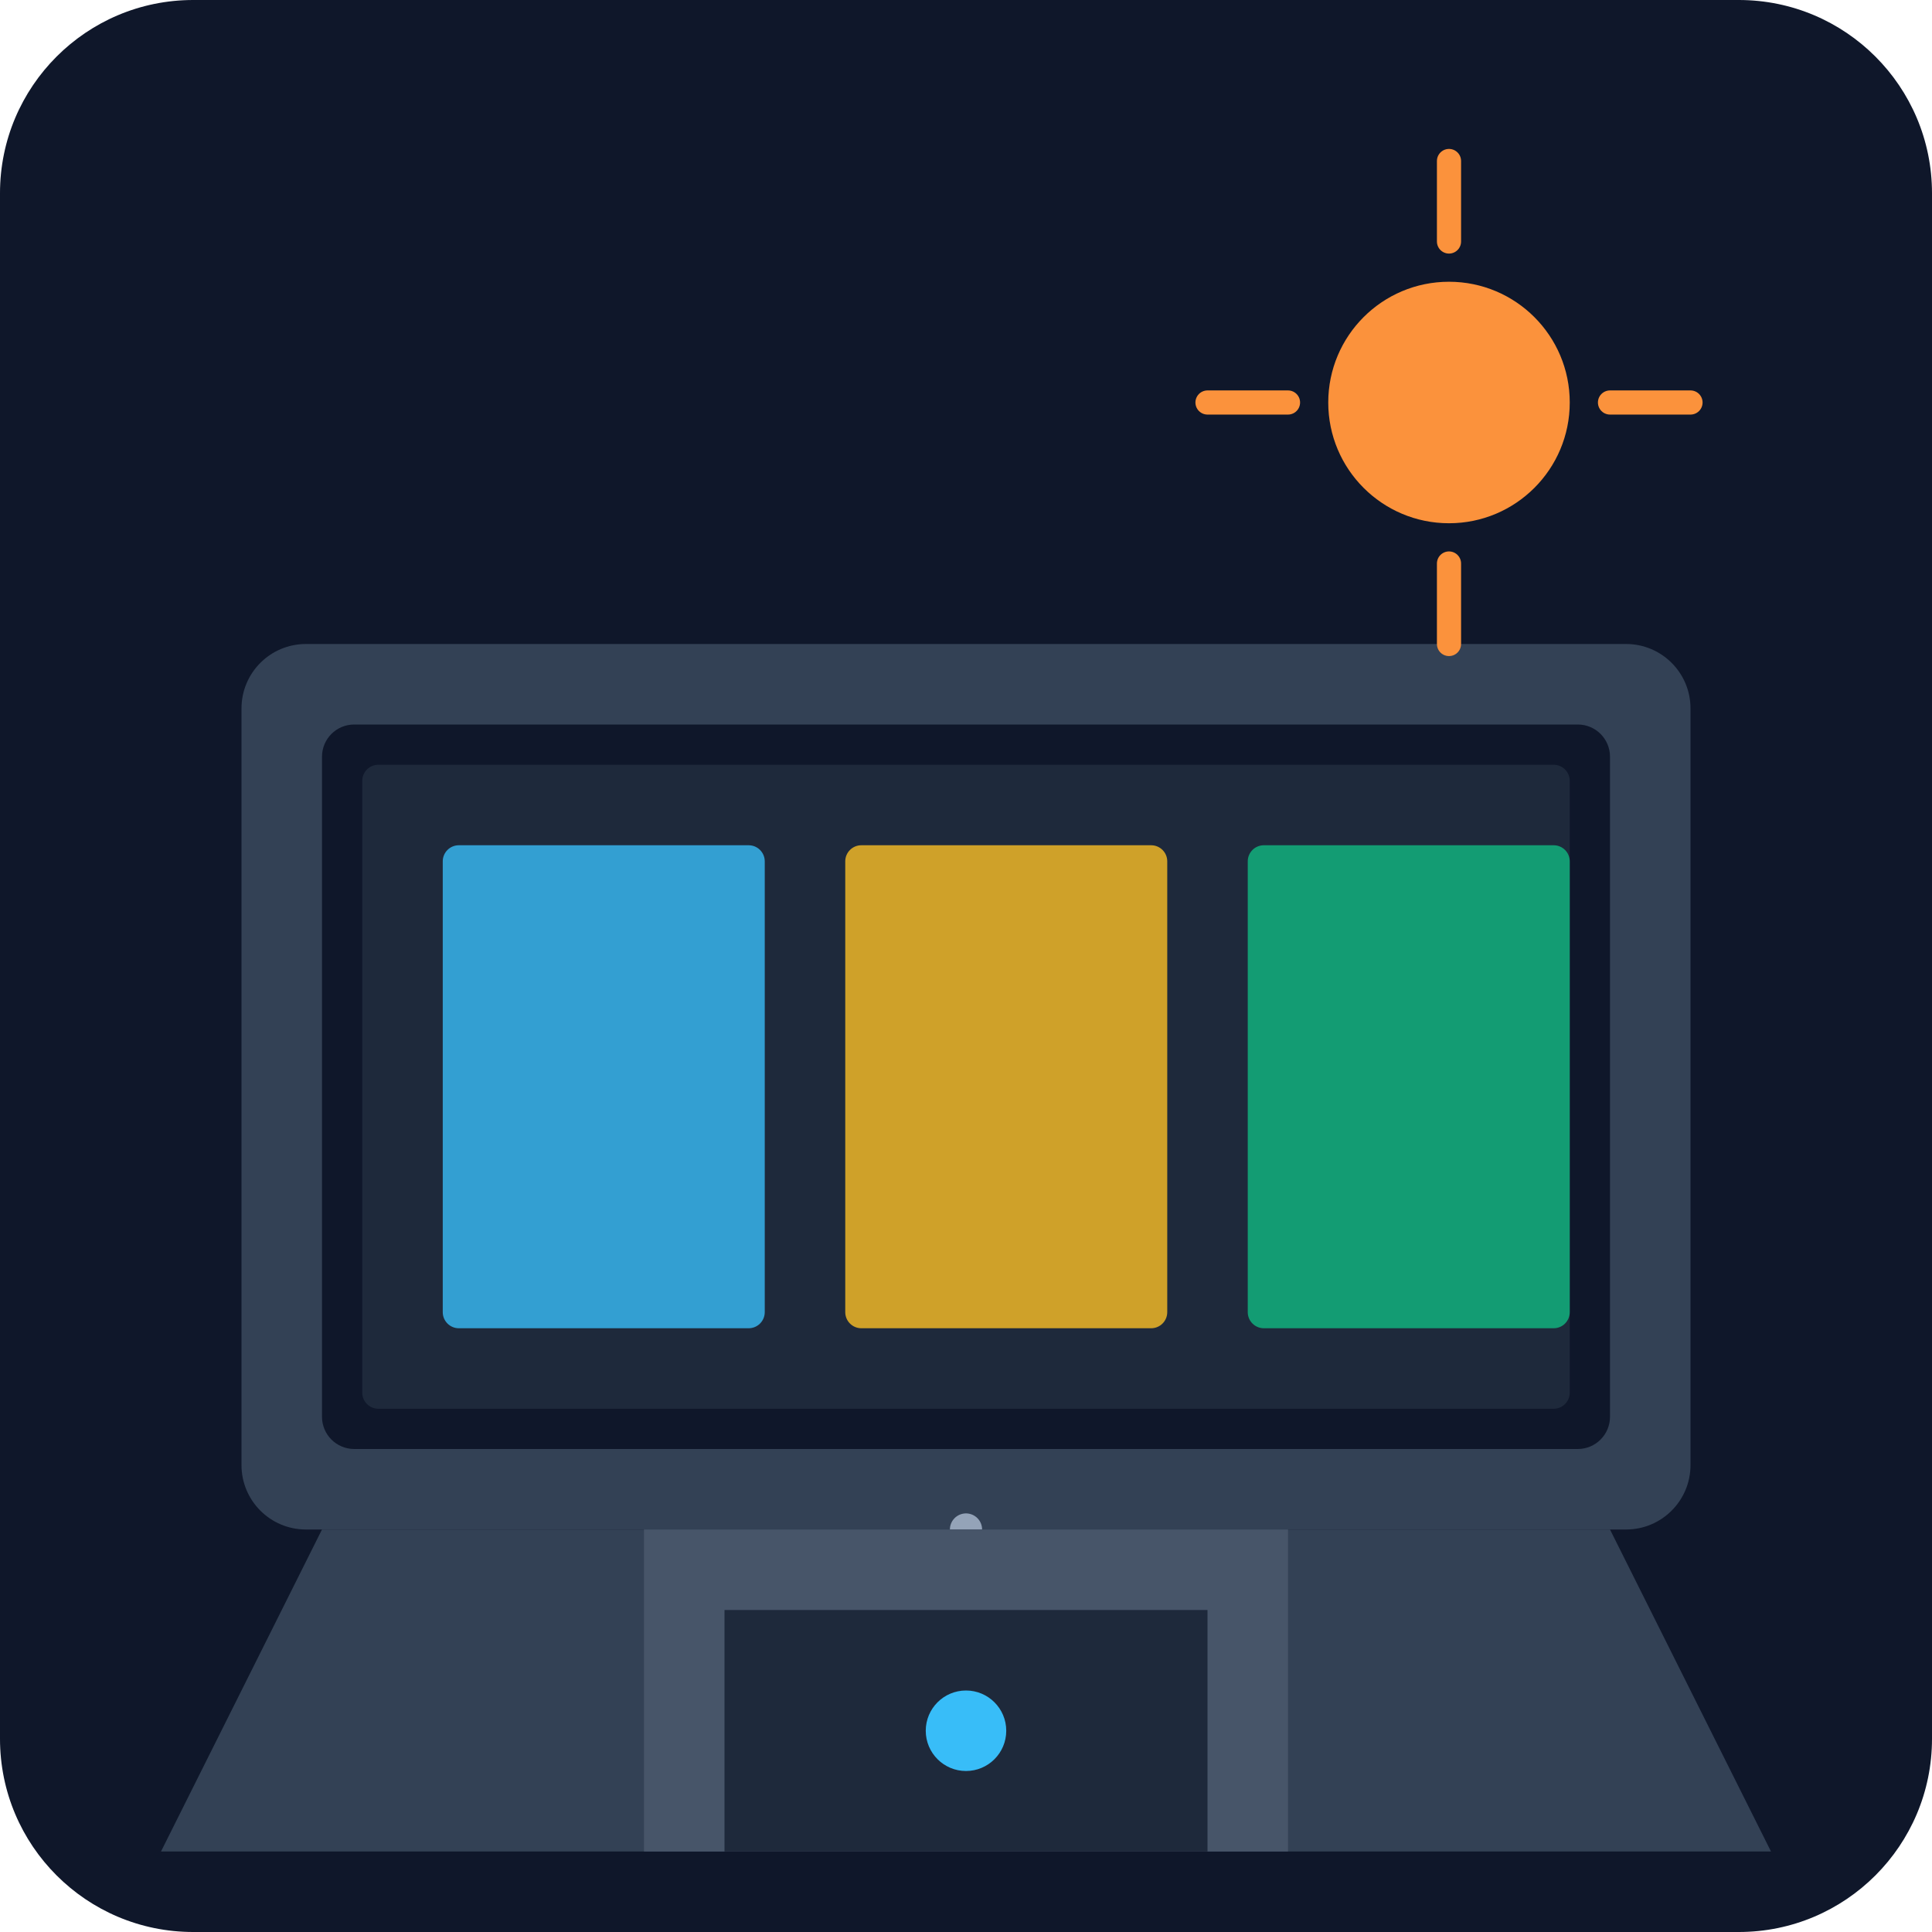
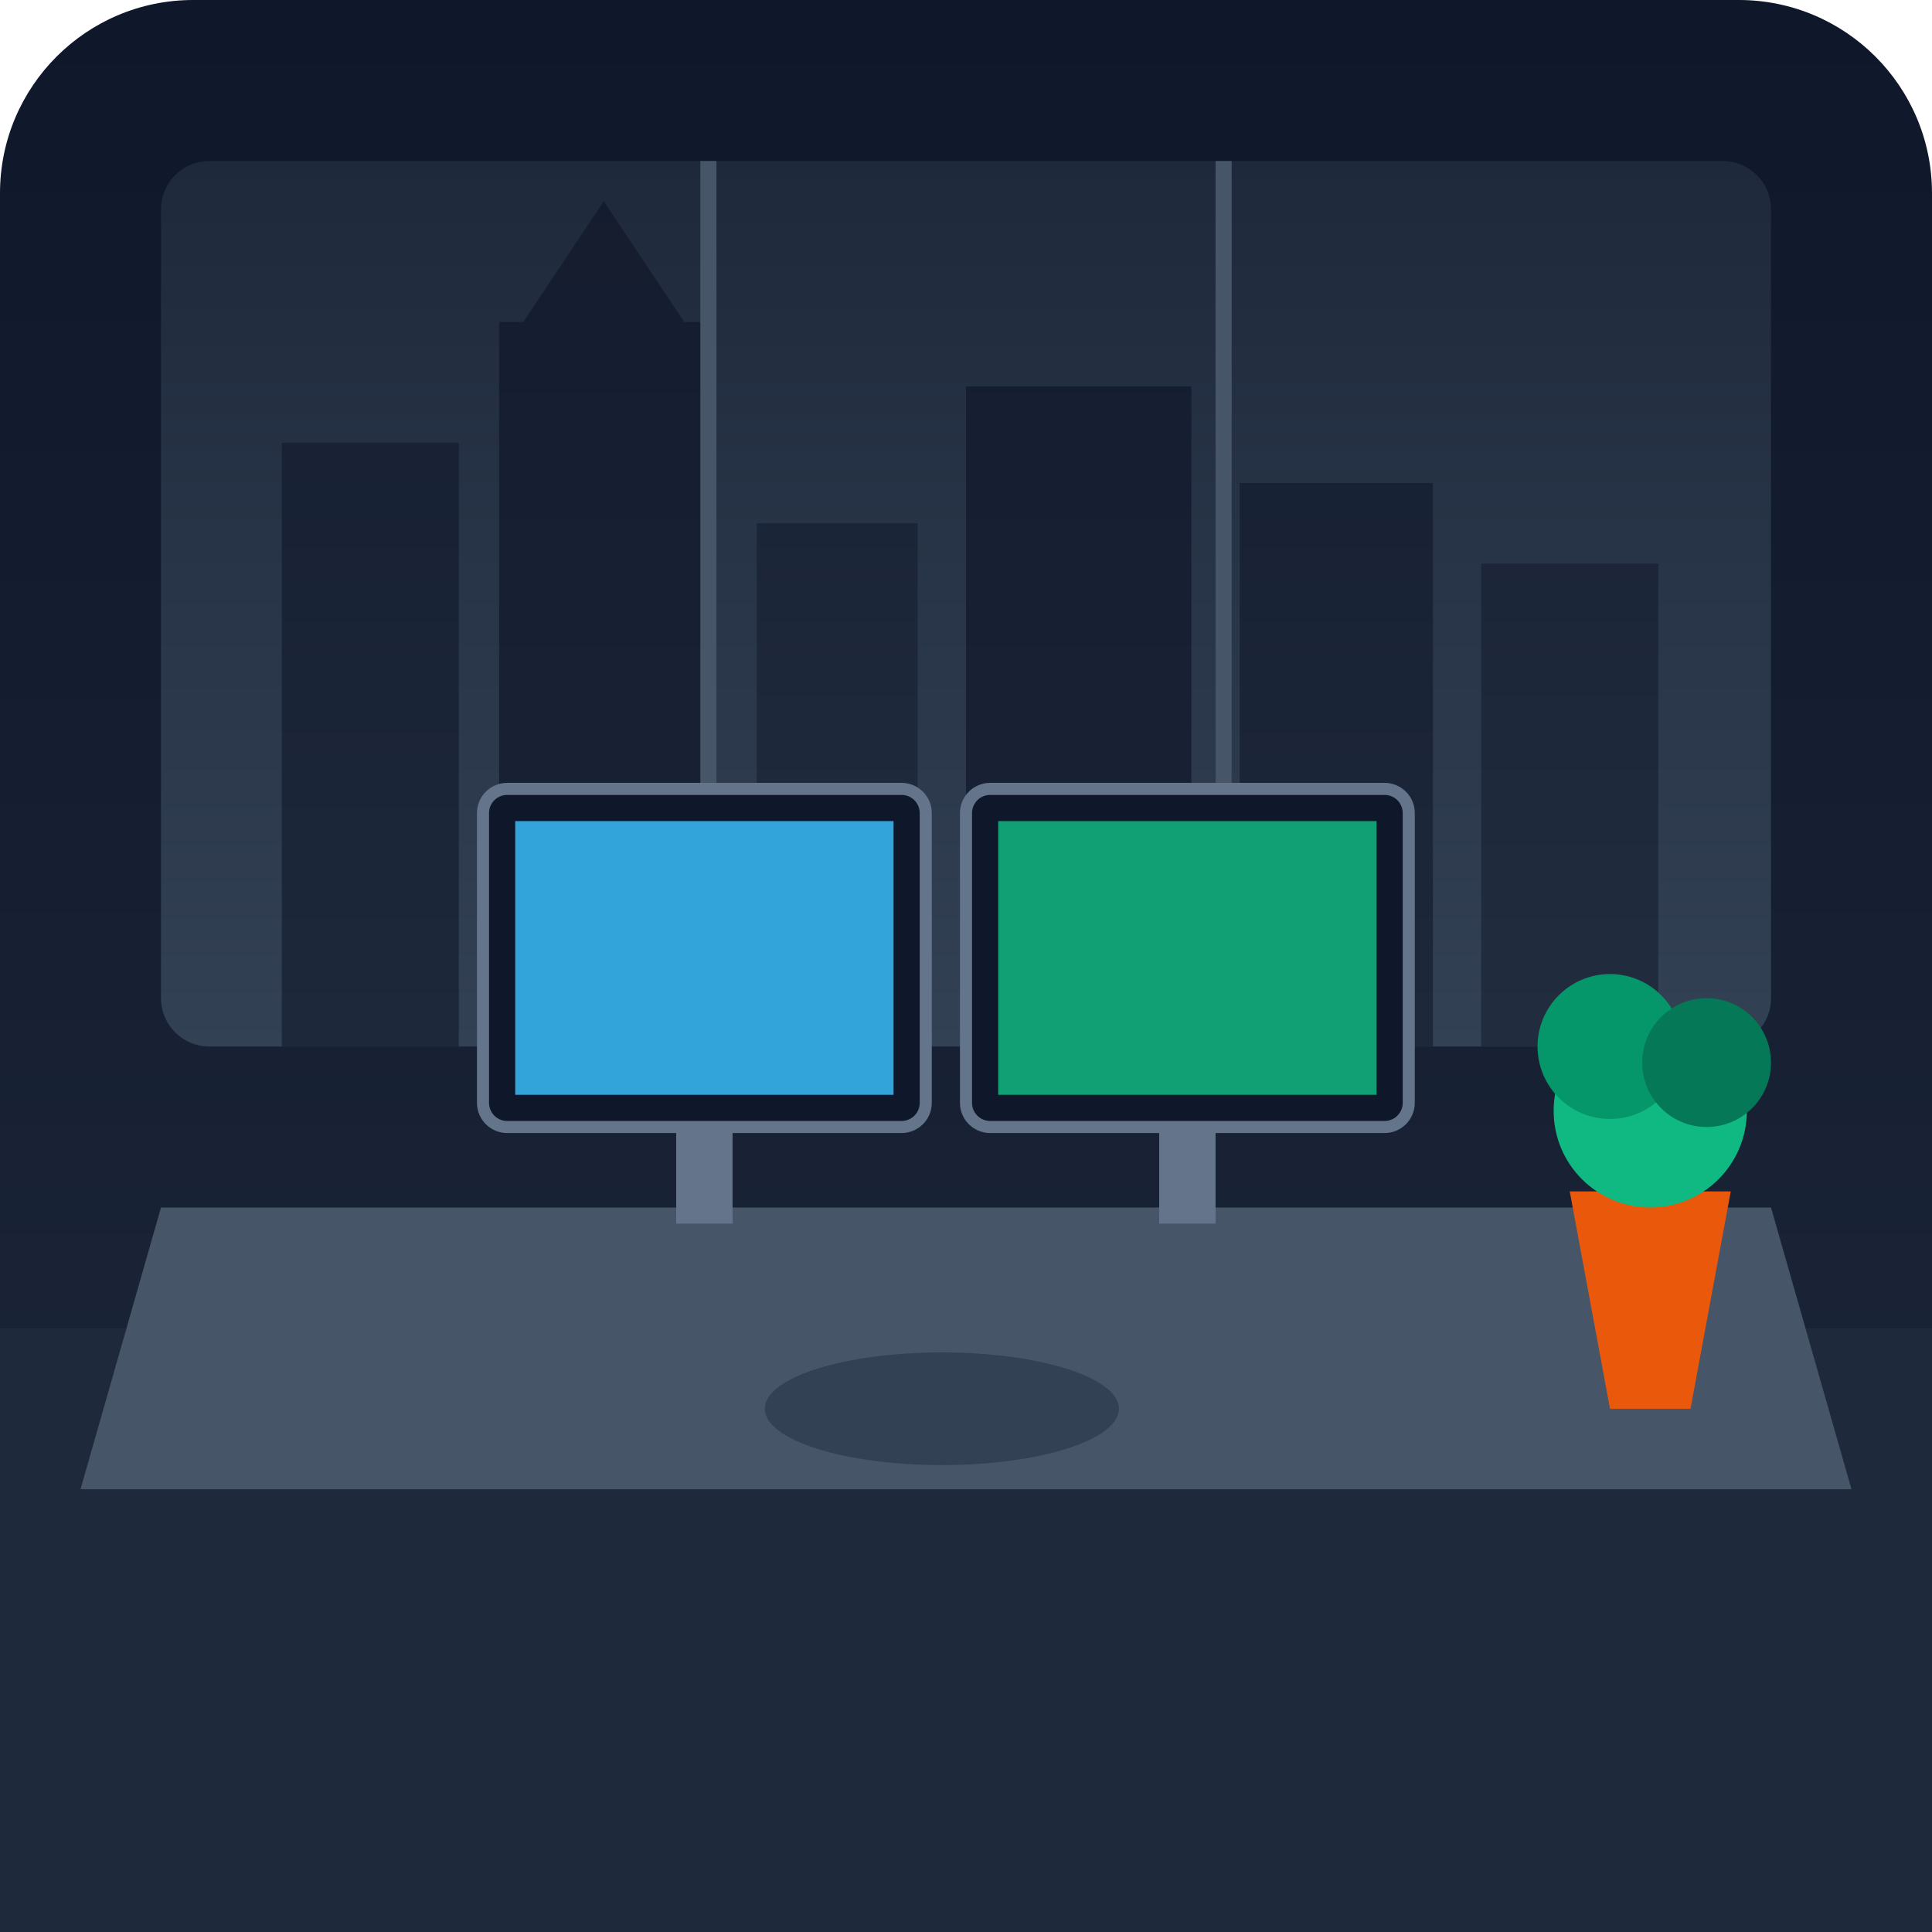
<svg xmlns="http://www.w3.org/2000/svg" viewBox="0 0 240 240">
  <defs>
-     <linearGradient id="bg" x1="0" y1="0" x2="0" y2="240">
+     <linearGradient id="bgGrad" x1="0" y1="0" x2="0" y2="240" gradientUnits="userSpaceOnUse">
      <stop offset="0%" stop-color="#0f172a" />
      <stop offset="100%" stop-color="#1e293b" />
    </linearGradient>
+     <linearGradient id="glassSky" x1="0" y1="0" x2="0" y2="1">
+       <stop offset="0%" stop-color="#1e293b" />
+       <stop offset="100%" stop-color="#334155" />
+     </linearGradient>
  </defs>
-   <rect width="240" height="240" rx="24" fill="url(#bg)" />
-   <rect x="30" y="80" width="180" height="110" rx="8" fill="#334155" />
-   <rect x="40" y="90" width="160" height="90" rx="4" fill="#0f172a" />
-   <rect x="45" y="95" width="150" height="80" rx="2" fill="#1e293b" />
-   <rect x="55" y="105" width="40" height="60" rx="2" fill="#38bdf8" opacity="0.8" />
-   <rect x="105" y="105" width="40" height="60" rx="2" fill="#fbbf24" opacity="0.8" />
-   <rect x="155" y="105" width="40" height="60" rx="2" fill="#10b981" opacity="0.8" />
-   <path d="M120 190 L120 220 M100 220 L140 220" stroke="#94a3b8" stroke-width="4" stroke-linecap="round" />
-   <circle cx="180" cy="50" r="15" fill="#fb923c" />
-   <path d="M180 30 L180 20 M180 80 L180 70 M200 50 L210 50 M150 50 L160 50" stroke="#fb923c" stroke-width="3" stroke-linecap="round" />
-   <path d="M40 190 L20 230 L220 230 L200 190 Z" fill="#334155" />
-   <rect x="80" y="190" width="80" height="40" fill="#475569" />
-   <rect x="90" y="200" width="60" height="30" fill="#1e293b" />
-   <circle cx="120" cy="215" r="5" fill="#38bdf8" />
+   <rect width="240" height="240" rx="24" fill="url(#bgGrad)" />
+   <rect x="20" y="20" width="200" height="110" rx="6" fill="url(#glassSky)" />
+   <rect x="35" y="55" width="22" height="75" fill="#0f172a" opacity="0.6" />
+   <rect x="62" y="40" width="26" height="90" fill="#0f172a" opacity="0.7" />
+   <polygon points="75,25 65,40 85,40" fill="#0f172a" opacity="0.7" />
+   <rect x="94" y="65" width="20" height="65" fill="#0f172a" opacity="0.5" />
+   <rect x="120" y="48" width="28" height="82" fill="#0f172a" opacity="0.7" />
+   <rect x="154" y="60" width="24" height="70" fill="#0f172a" opacity="0.6" />
+   <rect x="184" y="70" width="22" height="60" fill="#0f172a" opacity="0.5" />
+   <line x1="88" y1="20" x2="88" y2="130" stroke="#475569" stroke-width="2" />
+   <line x1="152" y1="20" x2="152" y2="130" stroke="#475569" stroke-width="2" />
+   <rect x="0" y="165" width="240" height="75" fill="#1e293b" />
+   <path d="M20 150 L220 150 L230 185 L10 185 Z" fill="#475569" />
+   <rect x="60" y="98" width="55" height="42" rx="3" fill="#0f172a" stroke="#64748b" stroke-width="1.5" />
+   <rect x="64" y="102" width="47" height="34" fill="#38bdf8" opacity="0.85" />
+   <rect x="120" y="98" width="55" height="42" rx="3" fill="#0f172a" stroke="#64748b" stroke-width="1.5" />
+   <rect x="124" y="102" width="47" height="34" fill="#10b981" opacity="0.85" />
+   <rect x="84" y="140" width="7" height="12" fill="#64748b" />
+   <rect x="144" y="140" width="7" height="12" fill="#64748b" />
+   <ellipse cx="117" cy="175" rx="22" ry="7" fill="#334155" />
+   <polygon points="195,148 215,148 210,175 200,175" fill="#ea580c" />
+   <circle cx="205" cy="138" r="12" fill="#10b981" />
+   <circle cx="200" cy="130" r="9" fill="#059669" />
+   <circle cx="212" cy="132" r="8" fill="#047857" />
</svg>
